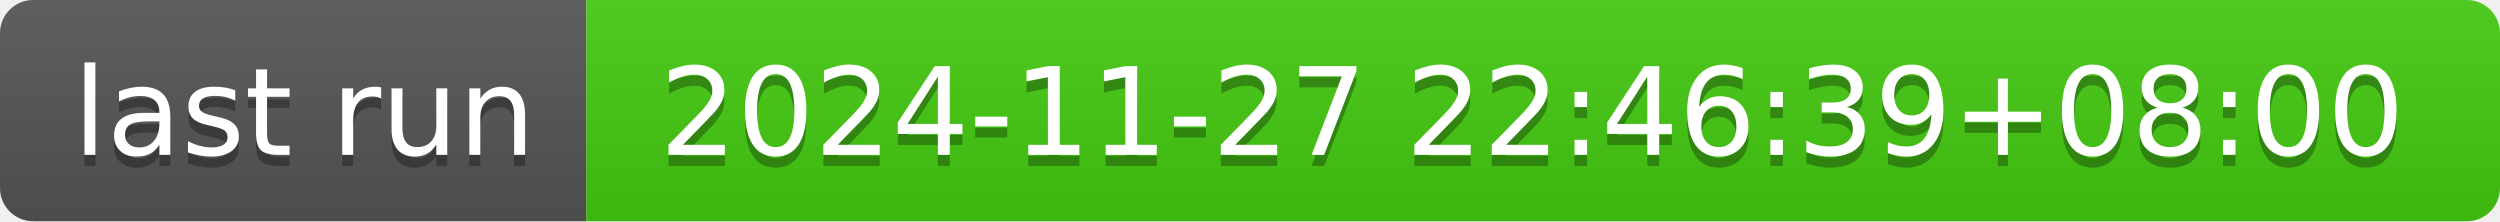
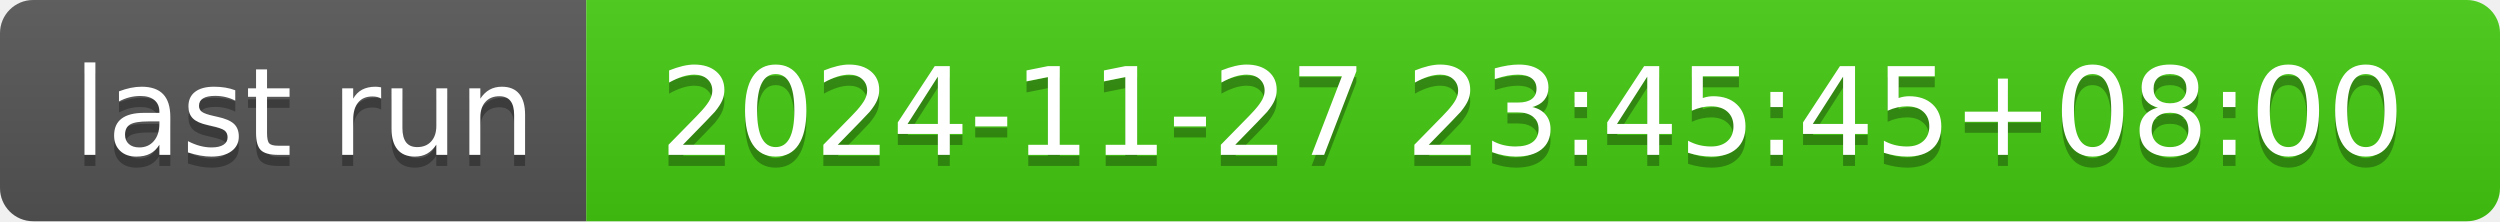
- <svg xmlns="http://www.w3.org/2000/svg" width="226" height="20" role="img" aria-label="last run: 2024-11-27 22:46:39+08:00">
+ <svg xmlns="http://www.w3.org/2000/svg" width="226" height="20" role="img" aria-label="last run: 2024-11-27 23:45:45+08:00">
  <linearGradient id="s" x2="0" y2="100%">
    <stop offset="0" stop-color="#bbb" stop-opacity=".1" />
    <stop offset="1" stop-opacity=".1" />
  </linearGradient>
  <clipPath id="r">
    <rect width="226" height="20" rx="3" fill="#fff" />
  </clipPath>
  <g clip-path="url(#r)">
    <rect width="53" height="20" fill="#555" />
    <rect x="53" width="173" height="20" fill="#4c1" />
    <rect width="226" height="20" fill="url(#s)" />
  </g>
  <g fill="#fff" text-anchor="middle" font-family="Verdana,Geneva,DejaVu Sans,sans-serif" text-rendering="geometricPrecision" font-size="110">
    <text aria-hidden="true" x="275" y="150" fill="#010101" fill-opacity=".3" transform="scale(.1)" textLength="430">last run</text>
    <text x="275" y="140" transform="scale(.1)" fill="#fff" textLength="430">last run</text>
-     <text aria-hidden="true" x="1385" y="150" fill="#010101" fill-opacity=".3" transform="scale(.1)" textLength="1630">2024-11-27 22:46:39+08:00</text>
-     <text x="1385" y="140" transform="scale(.1)" fill="#fff" textLength="1630">2024-11-27 22:46:39+08:00</text>
+     <text aria-hidden="true" x="1385" y="150" fill="#010101" fill-opacity=".3" transform="scale(.1)" textLength="1630">2024-11-27 23:45:45+08:00</text>
+     <text x="1385" y="140" transform="scale(.1)" fill="#fff" textLength="1630">2024-11-27 23:45:45+08:00</text>
  </g>
</svg>
